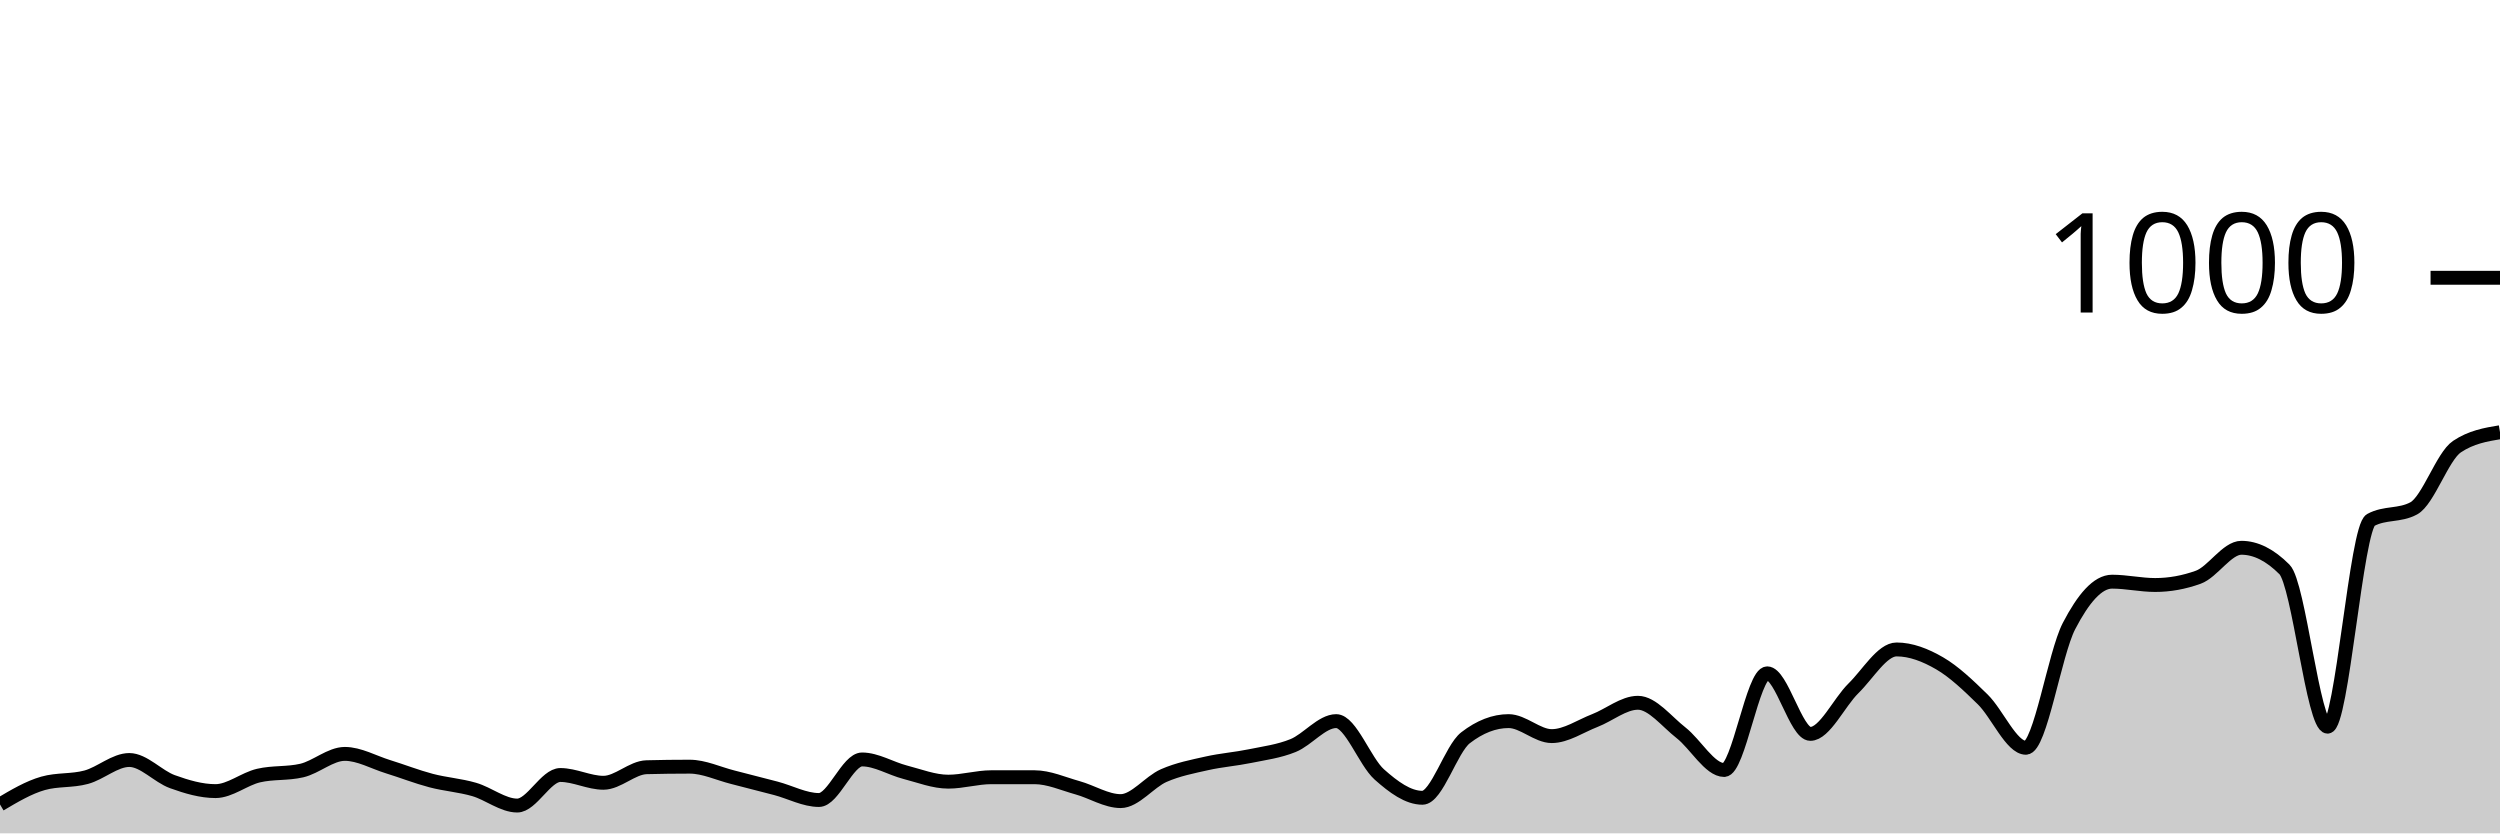
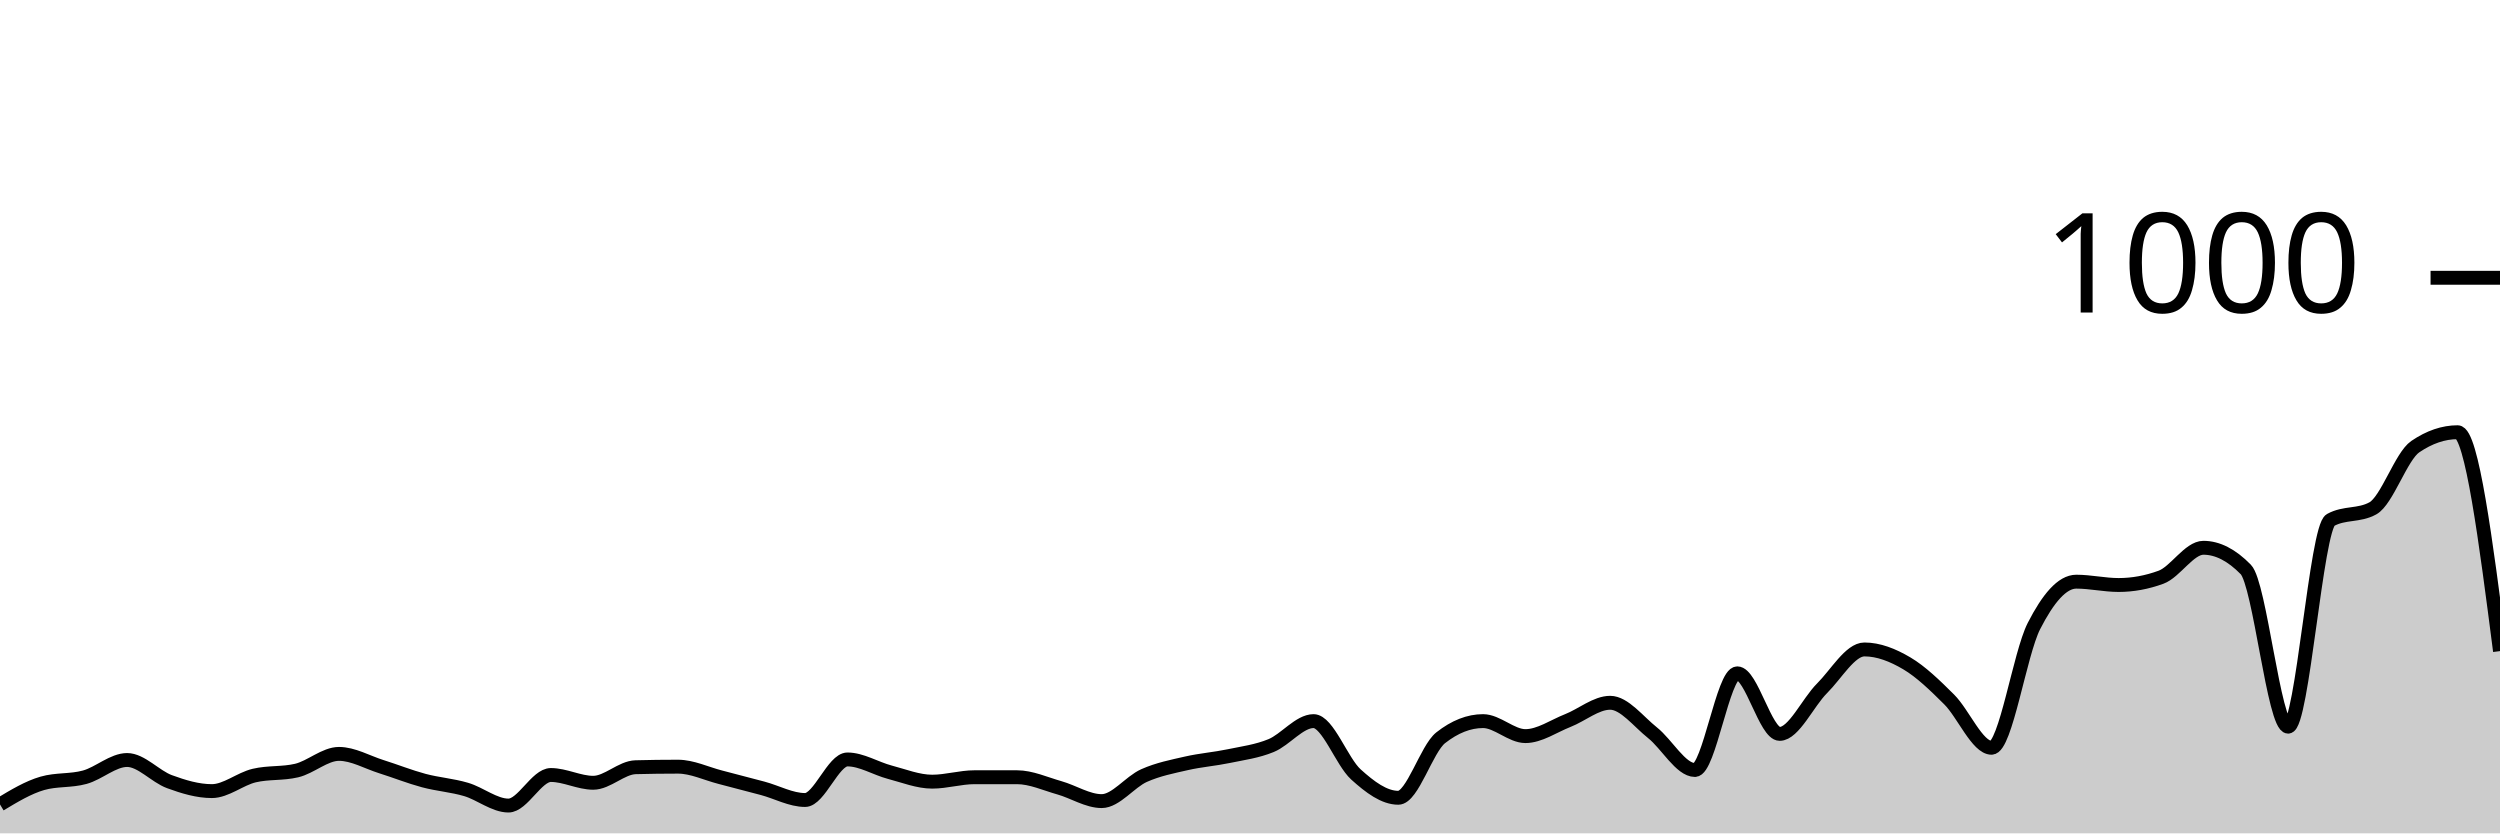
<svg xmlns="http://www.w3.org/2000/svg" viewBox="0 0 180 60">
  <g transform="translate(0,20)">
-     <path class="area" fill="rgba(0, 0, 0, 0.2)" d="M0,37.92C1.034,37.307,2.069,36.693,3.103,36.4C4.138,36.107,5.172,36.24,6.207,35.96C7.241,35.68,8.276,34.72,9.31,34.72C10.345,34.72,11.379,35.907,12.414,36.28C13.448,36.653,14.483,36.96,15.517,36.96C16.552,36.96,17.586,36.08,18.621,35.84C19.655,35.6,20.69,35.72,21.724,35.48C22.759,35.24,23.793,34.28,24.828,34.28C25.862,34.28,26.897,34.88,27.931,35.2C28.966,35.52,30,35.927,31.034,36.2C32.069,36.473,33.103,36.54,34.138,36.84C35.172,37.14,36.207,38,37.241,38C38.276,38,39.31,35.8,40.345,35.8C41.379,35.8,42.414,36.36,43.448,36.36C44.483,36.36,45.517,35.267,46.552,35.24C47.586,35.213,48.621,35.2,49.655,35.2C50.69,35.2,51.724,35.7,52.759,35.96C53.793,36.22,54.828,36.487,55.862,36.76C56.897,37.033,57.931,37.6,58.966,37.6C60,37.6,61.034,34.68,62.069,34.68C63.103,34.68,64.138,35.333,65.172,35.6C66.207,35.867,67.241,36.28,68.276,36.28C69.31,36.28,70.345,35.96,71.379,35.96C72.414,35.96,73.448,35.96,74.483,35.96C75.517,35.96,76.552,36.433,77.586,36.72C78.621,37.007,79.655,37.68,80.69,37.68C81.724,37.68,82.759,36.293,83.793,35.84C84.828,35.387,85.862,35.193,86.897,34.96C87.931,34.727,88.966,34.653,90,34.44C91.034,34.227,92.069,34.1,93.103,33.68C94.138,33.26,95.172,31.92,96.207,31.92C97.241,31.92,98.276,34.84,99.31,35.76C100.345,36.68,101.379,37.44,102.414,37.44C103.448,37.44,104.483,33.92,105.517,33.12C106.552,32.32,107.586,31.92,108.621,31.92C109.655,31.92,110.69,33,111.724,33C112.759,33,113.793,32.28,114.828,31.88C115.862,31.48,116.897,30.6,117.931,30.6C118.966,30.6,120,31.953,121.034,32.76C122.069,33.567,123.103,35.44,124.138,35.44C125.172,35.44,126.207,28.48,127.241,28.48C128.276,28.48,129.31,32.84,130.345,32.84C131.379,32.84,132.414,30.573,133.448,29.56C134.483,28.547,135.517,26.76,136.552,26.76C137.586,26.76,138.621,27.16,139.655,27.76C140.69,28.36,141.724,29.347,142.759,30.36C143.793,31.373,144.828,33.84,145.862,33.84C146.897,33.84,147.931,27.073,148.966,25.08C150,23.087,151.034,21.88,152.069,21.88C153.103,21.88,154.138,22.12,155.172,22.12C156.207,22.12,157.241,21.933,158.276,21.56C159.31,21.187,160.345,19.44,161.379,19.44C162.414,19.44,163.448,19.96,164.483,21C165.517,22.04,166.552,32.32,167.586,32.32C168.621,32.32,169.655,18,170.69,17.44C171.724,16.88,172.759,17.16,173.793,16.6C174.828,16.04,175.862,12.853,176.897,12.16C177.931,11.467,178.966,11.293,180,11.12L180,40C178.966,40,177.931,40,176.897,40C175.862,40,174.828,40,173.793,40C172.759,40,171.724,40,170.69,40C169.655,40,168.621,40,167.586,40C166.552,40,165.517,40,164.483,40C163.448,40,162.414,40,161.379,40C160.345,40,159.31,40,158.276,40C157.241,40,156.207,40,155.172,40C154.138,40,153.103,40,152.069,40C151.034,40,150,40,148.966,40C147.931,40,146.897,40,145.862,40C144.828,40,143.793,40,142.759,40C141.724,40,140.69,40,139.655,40C138.621,40,137.586,40,136.552,40C135.517,40,134.483,40,133.448,40C132.414,40,131.379,40,130.345,40C129.31,40,128.276,40,127.241,40C126.207,40,125.172,40,124.138,40C123.103,40,122.069,40,121.034,40C120,40,118.966,40,117.931,40C116.897,40,115.862,40,114.828,40C113.793,40,112.759,40,111.724,40C110.69,40,109.655,40,108.621,40C107.586,40,106.552,40,105.517,40C104.483,40,103.448,40,102.414,40C101.379,40,100.345,40,99.31,40C98.276,40,97.241,40,96.207,40C95.172,40,94.138,40,93.103,40C92.069,40,91.034,40,90,40C88.966,40,87.931,40,86.897,40C85.862,40,84.828,40,83.793,40C82.759,40,81.724,40,80.69,40C79.655,40,78.621,40,77.586,40C76.552,40,75.517,40,74.483,40C73.448,40,72.414,40,71.379,40C70.345,40,69.31,40,68.276,40C67.241,40,66.207,40,65.172,40C64.138,40,63.103,40,62.069,40C61.034,40,60,40,58.966,40C57.931,40,56.897,40,55.862,40C54.828,40,53.793,40,52.759,40C51.724,40,50.69,40,49.655,40C48.621,40,47.586,40,46.552,40C45.517,40,44.483,40,43.448,40C42.414,40,41.379,40,40.345,40C39.31,40,38.276,40,37.241,40C36.207,40,35.172,40,34.138,40C33.103,40,32.069,40,31.034,40C30,40,28.966,40,27.931,40C26.897,40,25.862,40,24.828,40C23.793,40,22.759,40,21.724,40C20.69,40,19.655,40,18.621,40C17.586,40,16.552,40,15.517,40C14.483,40,13.448,40,12.414,40C11.379,40,10.345,40,9.31,40C8.276,40,7.241,40,6.207,40C5.172,40,4.138,40,3.103,40C2.069,40,1.034,40,0,40Z" />
-     <path class="line" stroke="black" fill="none" d="M0,37.92C1.034,37.307,2.069,36.693,3.103,36.4C4.138,36.107,5.172,36.24,6.207,35.96C7.241,35.68,8.276,34.72,9.31,34.72C10.345,34.72,11.379,35.907,12.414,36.28C13.448,36.653,14.483,36.96,15.517,36.96C16.552,36.96,17.586,36.08,18.621,35.84C19.655,35.6,20.69,35.72,21.724,35.48C22.759,35.24,23.793,34.28,24.828,34.28C25.862,34.28,26.897,34.88,27.931,35.2C28.966,35.52,30,35.927,31.034,36.2C32.069,36.473,33.103,36.54,34.138,36.84C35.172,37.14,36.207,38,37.241,38C38.276,38,39.31,35.8,40.345,35.8C41.379,35.8,42.414,36.36,43.448,36.36C44.483,36.36,45.517,35.267,46.552,35.24C47.586,35.213,48.621,35.2,49.655,35.2C50.69,35.2,51.724,35.7,52.759,35.96C53.793,36.22,54.828,36.487,55.862,36.76C56.897,37.033,57.931,37.6,58.966,37.6C60,37.6,61.034,34.68,62.069,34.68C63.103,34.68,64.138,35.333,65.172,35.6C66.207,35.867,67.241,36.28,68.276,36.28C69.31,36.28,70.345,35.96,71.379,35.96C72.414,35.96,73.448,35.96,74.483,35.96C75.517,35.96,76.552,36.433,77.586,36.72C78.621,37.007,79.655,37.68,80.69,37.68C81.724,37.68,82.759,36.293,83.793,35.84C84.828,35.387,85.862,35.193,86.897,34.96C87.931,34.727,88.966,34.653,90,34.44C91.034,34.227,92.069,34.1,93.103,33.68C94.138,33.26,95.172,31.92,96.207,31.92C97.241,31.92,98.276,34.84,99.31,35.76C100.345,36.68,101.379,37.44,102.414,37.44C103.448,37.44,104.483,33.92,105.517,33.12C106.552,32.32,107.586,31.92,108.621,31.92C109.655,31.92,110.69,33,111.724,33C112.759,33,113.793,32.28,114.828,31.88C115.862,31.48,116.897,30.6,117.931,30.6C118.966,30.6,120,31.953,121.034,32.76C122.069,33.567,123.103,35.44,124.138,35.44C125.172,35.44,126.207,28.48,127.241,28.48C128.276,28.48,129.31,32.84,130.345,32.84C131.379,32.84,132.414,30.573,133.448,29.56C134.483,28.547,135.517,26.76,136.552,26.76C137.586,26.76,138.621,27.16,139.655,27.76C140.69,28.36,141.724,29.347,142.759,30.36C143.793,31.373,144.828,33.84,145.862,33.84C146.897,33.84,147.931,27.073,148.966,25.08C150,23.087,151.034,21.88,152.069,21.88C153.103,21.88,154.138,22.12,155.172,22.12C156.207,22.12,157.241,21.933,158.276,21.56C159.31,21.187,160.345,19.44,161.379,19.44C162.414,19.44,163.448,19.96,164.483,21C165.517,22.04,166.552,32.32,167.586,32.32C168.621,32.32,169.655,18,170.69,17.44C171.724,16.88,172.759,17.16,173.793,16.6C174.828,16.04,175.862,12.853,176.897,12.16C177.931,11.467,178.966,11.293,180,11.12" />
+     <path class="area" fill="rgba(0, 0, 0, 0.2)" d="M0,37.92C1.017,37.307,2.034,36.693,3.051,36.4C4.068,36.107,5.085,36.24,6.102,35.96C7.119,35.68,8.136,34.72,9.153,34.72C10.169,34.72,11.186,35.907,12.203,36.28C13.22,36.653,14.237,36.96,15.254,36.96C16.271,36.96,17.288,36.08,18.305,35.84C19.322,35.6,20.339,35.72,21.356,35.48C22.373,35.24,23.39,34.28,24.407,34.28C25.424,34.28,26.441,34.88,27.458,35.2C28.475,35.52,29.492,35.927,30.508,36.2C31.525,36.473,32.542,36.54,33.559,36.84C34.576,37.14,35.593,38,36.61,38C37.627,38,38.644,35.8,39.661,35.8C40.678,35.8,41.695,36.36,42.712,36.36C43.729,36.36,44.746,35.267,45.763,35.24C46.78,35.213,47.797,35.2,48.814,35.2C49.831,35.2,50.847,35.7,51.864,35.96C52.881,36.22,53.898,36.487,54.915,36.76C55.932,37.033,56.949,37.6,57.966,37.6C58.983,37.6,60,34.68,61.017,34.68C62.034,34.68,63.051,35.333,64.068,35.6C65.085,35.867,66.102,36.28,67.119,36.28C68.136,36.28,69.153,35.96,70.169,35.96C71.186,35.96,72.203,35.96,73.22,35.96C74.237,35.96,75.254,36.433,76.271,36.72C77.288,37.007,78.305,37.68,79.322,37.68C80.339,37.68,81.356,36.293,82.373,35.84C83.39,35.387,84.407,35.193,85.424,34.96C86.441,34.727,87.458,34.653,88.475,34.44C89.492,34.227,90.508,34.1,91.525,33.68C92.542,33.26,93.559,31.92,94.576,31.92C95.593,31.92,96.61,34.84,97.627,35.76C98.644,36.68,99.661,37.44,100.678,37.44C101.695,37.44,102.712,33.92,103.729,33.12C104.746,32.32,105.763,31.92,106.78,31.92C107.797,31.92,108.814,33,109.831,33C110.847,33,111.864,32.28,112.881,31.88C113.898,31.48,114.915,30.6,115.932,30.6C116.949,30.6,117.966,31.953,118.983,32.76C120,33.567,121.017,35.44,122.034,35.44C123.051,35.44,124.068,28.48,125.085,28.48C126.102,28.48,127.119,32.84,128.136,32.84C129.153,32.84,130.169,30.573,131.186,29.56C132.203,28.547,133.22,26.76,134.237,26.76C135.254,26.76,136.271,27.16,137.288,27.76C138.305,28.36,139.322,29.347,140.339,30.36C141.356,31.373,142.373,33.84,143.39,33.84C144.407,33.84,145.424,27.073,146.441,25.08C147.458,23.087,148.475,21.88,149.492,21.88C150.508,21.88,151.525,22.12,152.542,22.12C153.559,22.12,154.576,21.933,155.593,21.56C156.61,21.187,157.627,19.44,158.644,19.44C159.661,19.44,160.678,19.96,161.695,21C162.712,22.04,163.729,32.32,164.746,32.32C165.763,32.32,166.78,18,167.797,17.44C168.814,16.88,169.831,17.16,170.847,16.6C171.864,16.04,172.881,12.853,173.898,12.16C174.915,11.467,175.932,11.12,176.949,11.12C177.966,11.12,178.983,19,180,26.88L180,40C178.983,40,177.966,40,176.949,40C175.932,40,174.915,40,173.898,40C172.881,40,171.864,40,170.847,40C169.831,40,168.814,40,167.797,40C166.78,40,165.763,40,164.746,40C163.729,40,162.712,40,161.695,40C160.678,40,159.661,40,158.644,40C157.627,40,156.61,40,155.593,40C154.576,40,153.559,40,152.542,40C151.525,40,150.508,40,149.492,40C148.475,40,147.458,40,146.441,40C145.424,40,144.407,40,143.39,40C142.373,40,141.356,40,140.339,40C139.322,40,138.305,40,137.288,40C136.271,40,135.254,40,134.237,40C133.22,40,132.203,40,131.186,40C130.169,40,129.153,40,128.136,40C127.119,40,126.102,40,125.085,40C124.068,40,123.051,40,122.034,40C121.017,40,120,40,118.983,40C117.966,40,116.949,40,115.932,40C114.915,40,113.898,40,112.881,40C111.864,40,110.847,40,109.831,40C108.814,40,107.797,40,106.78,40C105.763,40,104.746,40,103.729,40C102.712,40,101.695,40,100.678,40C99.661,40,98.644,40,97.627,40C96.61,40,95.593,40,94.576,40C93.559,40,92.542,40,91.525,40C90.508,40,89.492,40,88.475,40C87.458,40,86.441,40,85.424,40C84.407,40,83.39,40,82.373,40C81.356,40,80.339,40,79.322,40C78.305,40,77.288,40,76.271,40C75.254,40,74.237,40,73.22,40C72.203,40,71.186,40,70.169,40C69.153,40,68.136,40,67.119,40C66.102,40,65.085,40,64.068,40C63.051,40,62.034,40,61.017,40C60,40,58.983,40,57.966,40C56.949,40,55.932,40,54.915,40C53.898,40,52.881,40,51.864,40C50.847,40,49.831,40,48.814,40C47.797,40,46.78,40,45.763,40C44.746,40,43.729,40,42.712,40C41.695,40,40.678,40,39.661,40C38.644,40,37.627,40,36.61,40C35.593,40,34.576,40,33.559,40C32.542,40,31.525,40,30.508,40C29.492,40,28.475,40,27.458,40C26.441,40,25.424,40,24.407,40C23.39,40,22.373,40,21.356,40C20.339,40,19.322,40,18.305,40C17.288,40,16.271,40,15.254,40C14.237,40,13.22,40,12.203,40C11.186,40,10.169,40,9.153,40C8.136,40,7.119,40,6.102,40C5.085,40,4.068,40,3.051,40C2.034,40,1.017,40,0,40Z" />
+     <path class="line" stroke="black" fill="none" d="M0,37.92C1.017,37.307,2.034,36.693,3.051,36.4C4.068,36.107,5.085,36.24,6.102,35.96C7.119,35.68,8.136,34.72,9.153,34.72C10.169,34.72,11.186,35.907,12.203,36.28C13.22,36.653,14.237,36.96,15.254,36.96C16.271,36.96,17.288,36.08,18.305,35.84C19.322,35.6,20.339,35.72,21.356,35.48C22.373,35.24,23.39,34.28,24.407,34.28C25.424,34.28,26.441,34.88,27.458,35.2C28.475,35.52,29.492,35.927,30.508,36.2C31.525,36.473,32.542,36.54,33.559,36.84C34.576,37.14,35.593,38,36.61,38C37.627,38,38.644,35.8,39.661,35.8C40.678,35.8,41.695,36.36,42.712,36.36C43.729,36.36,44.746,35.267,45.763,35.24C46.78,35.213,47.797,35.2,48.814,35.2C49.831,35.2,50.847,35.7,51.864,35.96C52.881,36.22,53.898,36.487,54.915,36.76C55.932,37.033,56.949,37.6,57.966,37.6C58.983,37.6,60,34.68,61.017,34.68C62.034,34.68,63.051,35.333,64.068,35.6C65.085,35.867,66.102,36.28,67.119,36.28C68.136,36.28,69.153,35.96,70.169,35.96C71.186,35.96,72.203,35.96,73.22,35.96C74.237,35.96,75.254,36.433,76.271,36.72C77.288,37.007,78.305,37.68,79.322,37.68C80.339,37.68,81.356,36.293,82.373,35.84C83.39,35.387,84.407,35.193,85.424,34.96C86.441,34.727,87.458,34.653,88.475,34.44C89.492,34.227,90.508,34.1,91.525,33.68C92.542,33.26,93.559,31.92,94.576,31.92C95.593,31.92,96.61,34.84,97.627,35.76C98.644,36.68,99.661,37.44,100.678,37.44C101.695,37.44,102.712,33.92,103.729,33.12C104.746,32.32,105.763,31.92,106.78,31.92C107.797,31.92,108.814,33,109.831,33C110.847,33,111.864,32.28,112.881,31.88C113.898,31.48,114.915,30.6,115.932,30.6C116.949,30.6,117.966,31.953,118.983,32.76C120,33.567,121.017,35.44,122.034,35.44C123.051,35.44,124.068,28.48,125.085,28.48C126.102,28.48,127.119,32.84,128.136,32.84C129.153,32.84,130.169,30.573,131.186,29.56C132.203,28.547,133.22,26.76,134.237,26.76C135.254,26.76,136.271,27.16,137.288,27.76C138.305,28.36,139.322,29.347,140.339,30.36C141.356,31.373,142.373,33.84,143.39,33.84C144.407,33.84,145.424,27.073,146.441,25.08C147.458,23.087,148.475,21.88,149.492,21.88C150.508,21.88,151.525,22.12,152.542,22.12C153.559,22.12,154.576,21.933,155.593,21.56C156.61,21.187,157.627,19.44,158.644,19.44C159.661,19.44,160.678,19.96,161.695,21C162.712,22.04,163.729,32.32,164.746,32.32C165.763,32.32,166.78,18,167.797,17.44C168.814,16.88,169.831,17.16,170.847,16.6C171.864,16.04,172.881,12.853,173.898,12.16C174.915,11.467,175.932,11.12,176.949,11.12C177.966,11.12,178.983,19,180,26.88" />
    <path class="axis-ceiling" stroke-width="1" stroke="black" fill="none" d="M175,0L180,0" />
    <text class="axis-ceiling-label" font-family="sans-serif" text-anchor="end" font-size="10px" x="170" y="2.5">1000</text>
  </g>
</svg>
